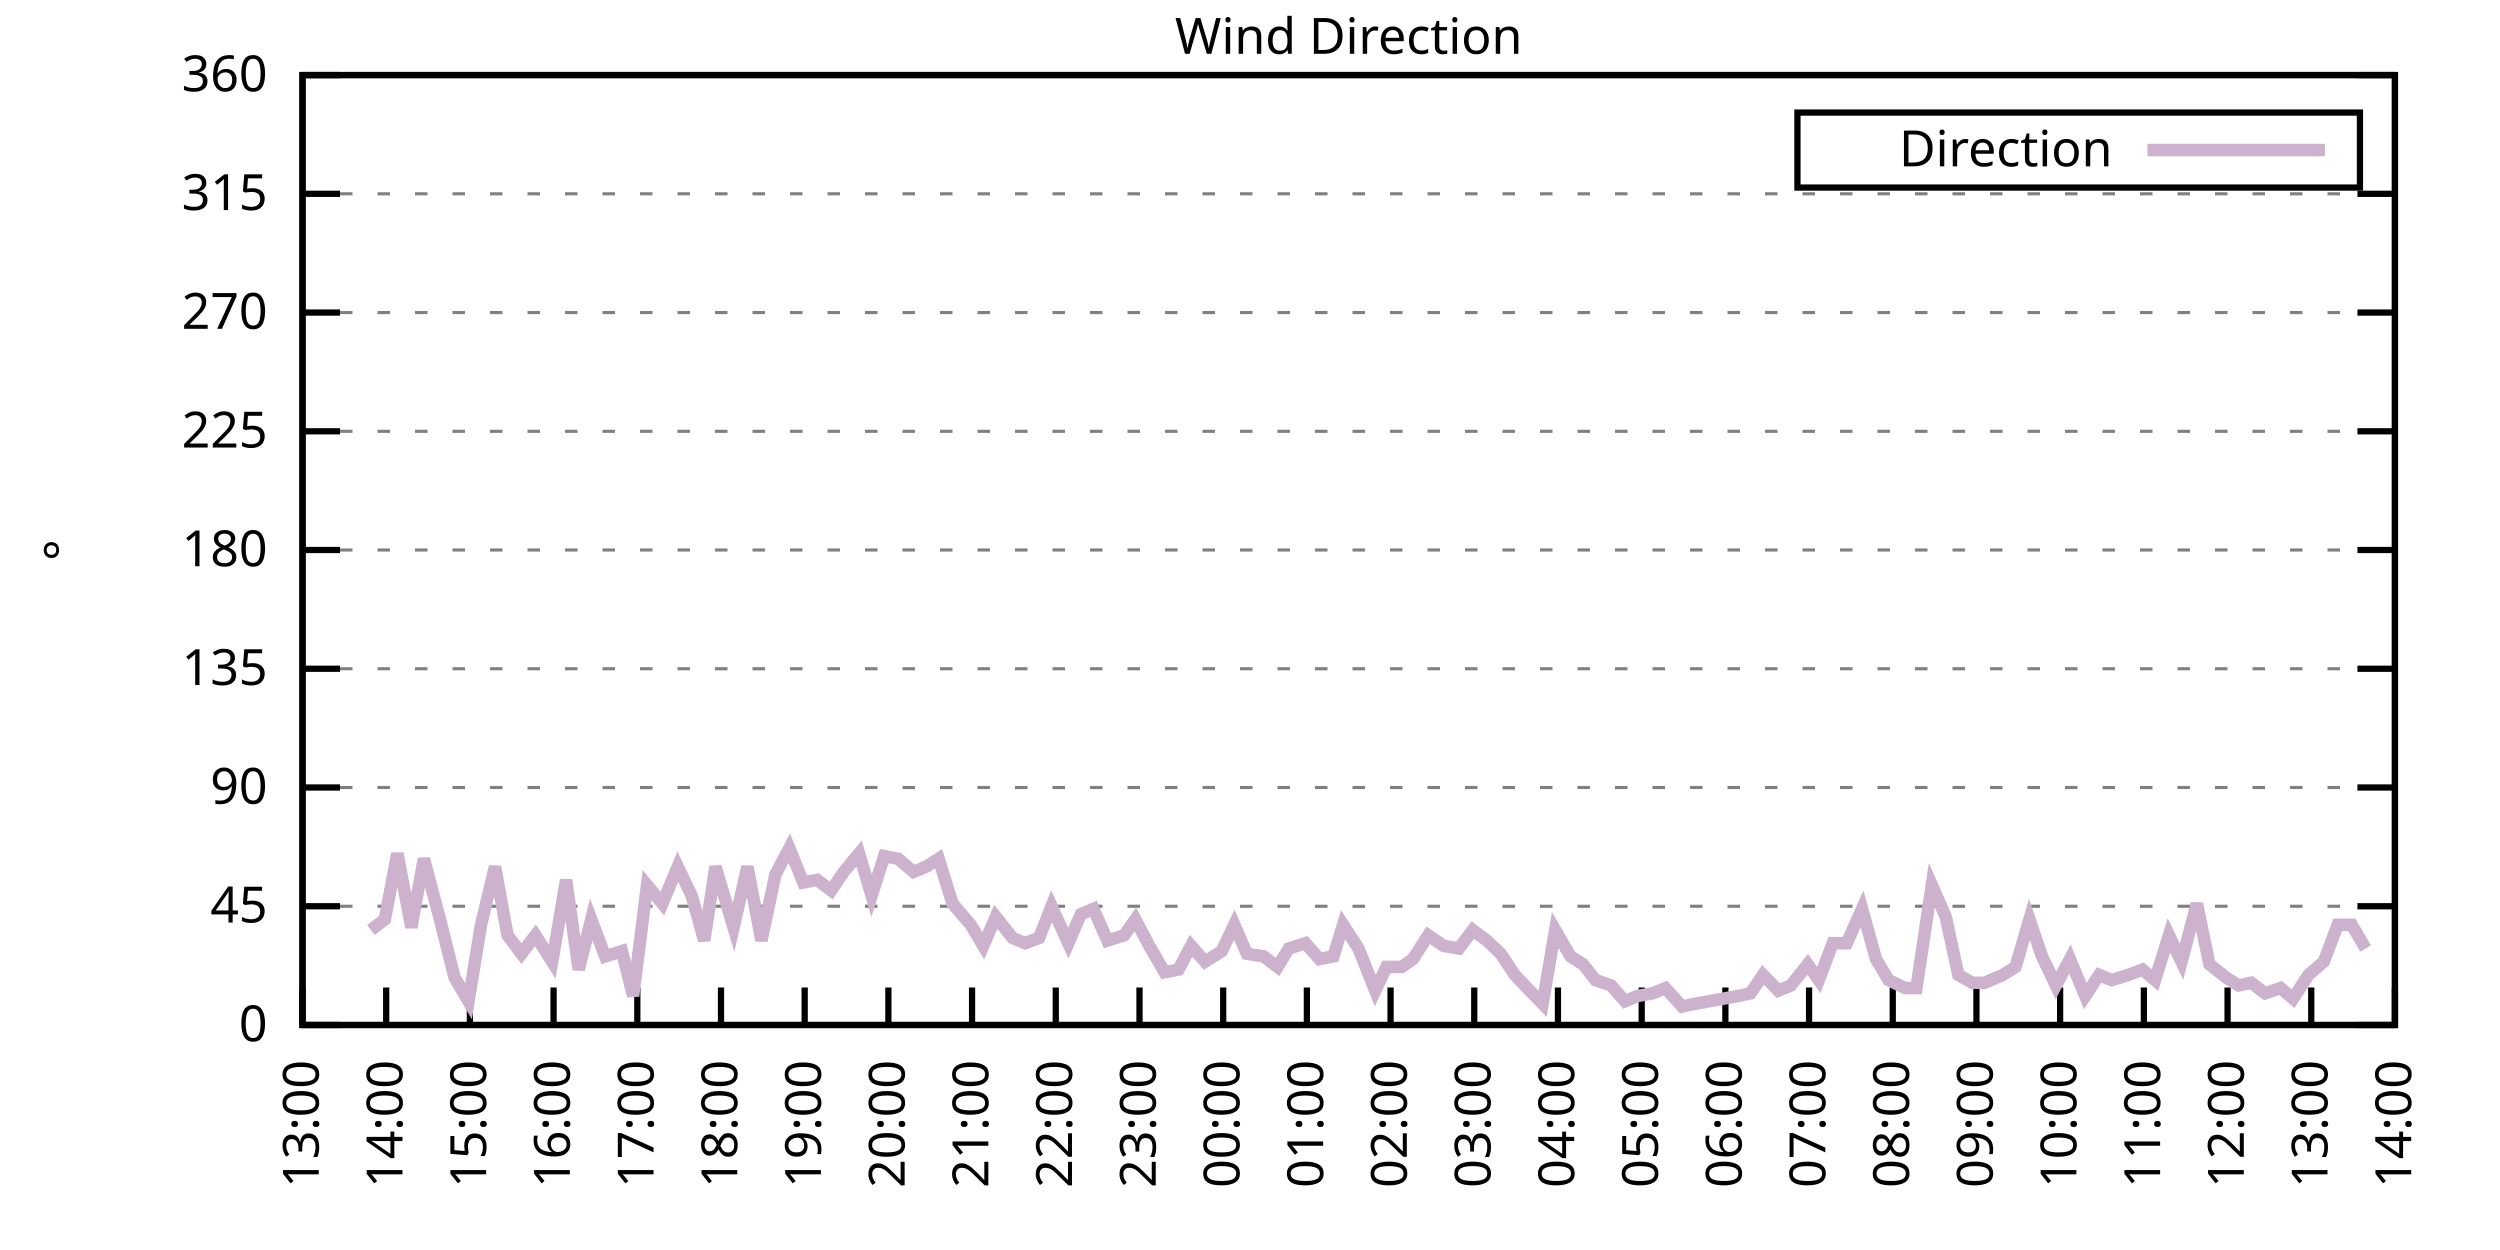
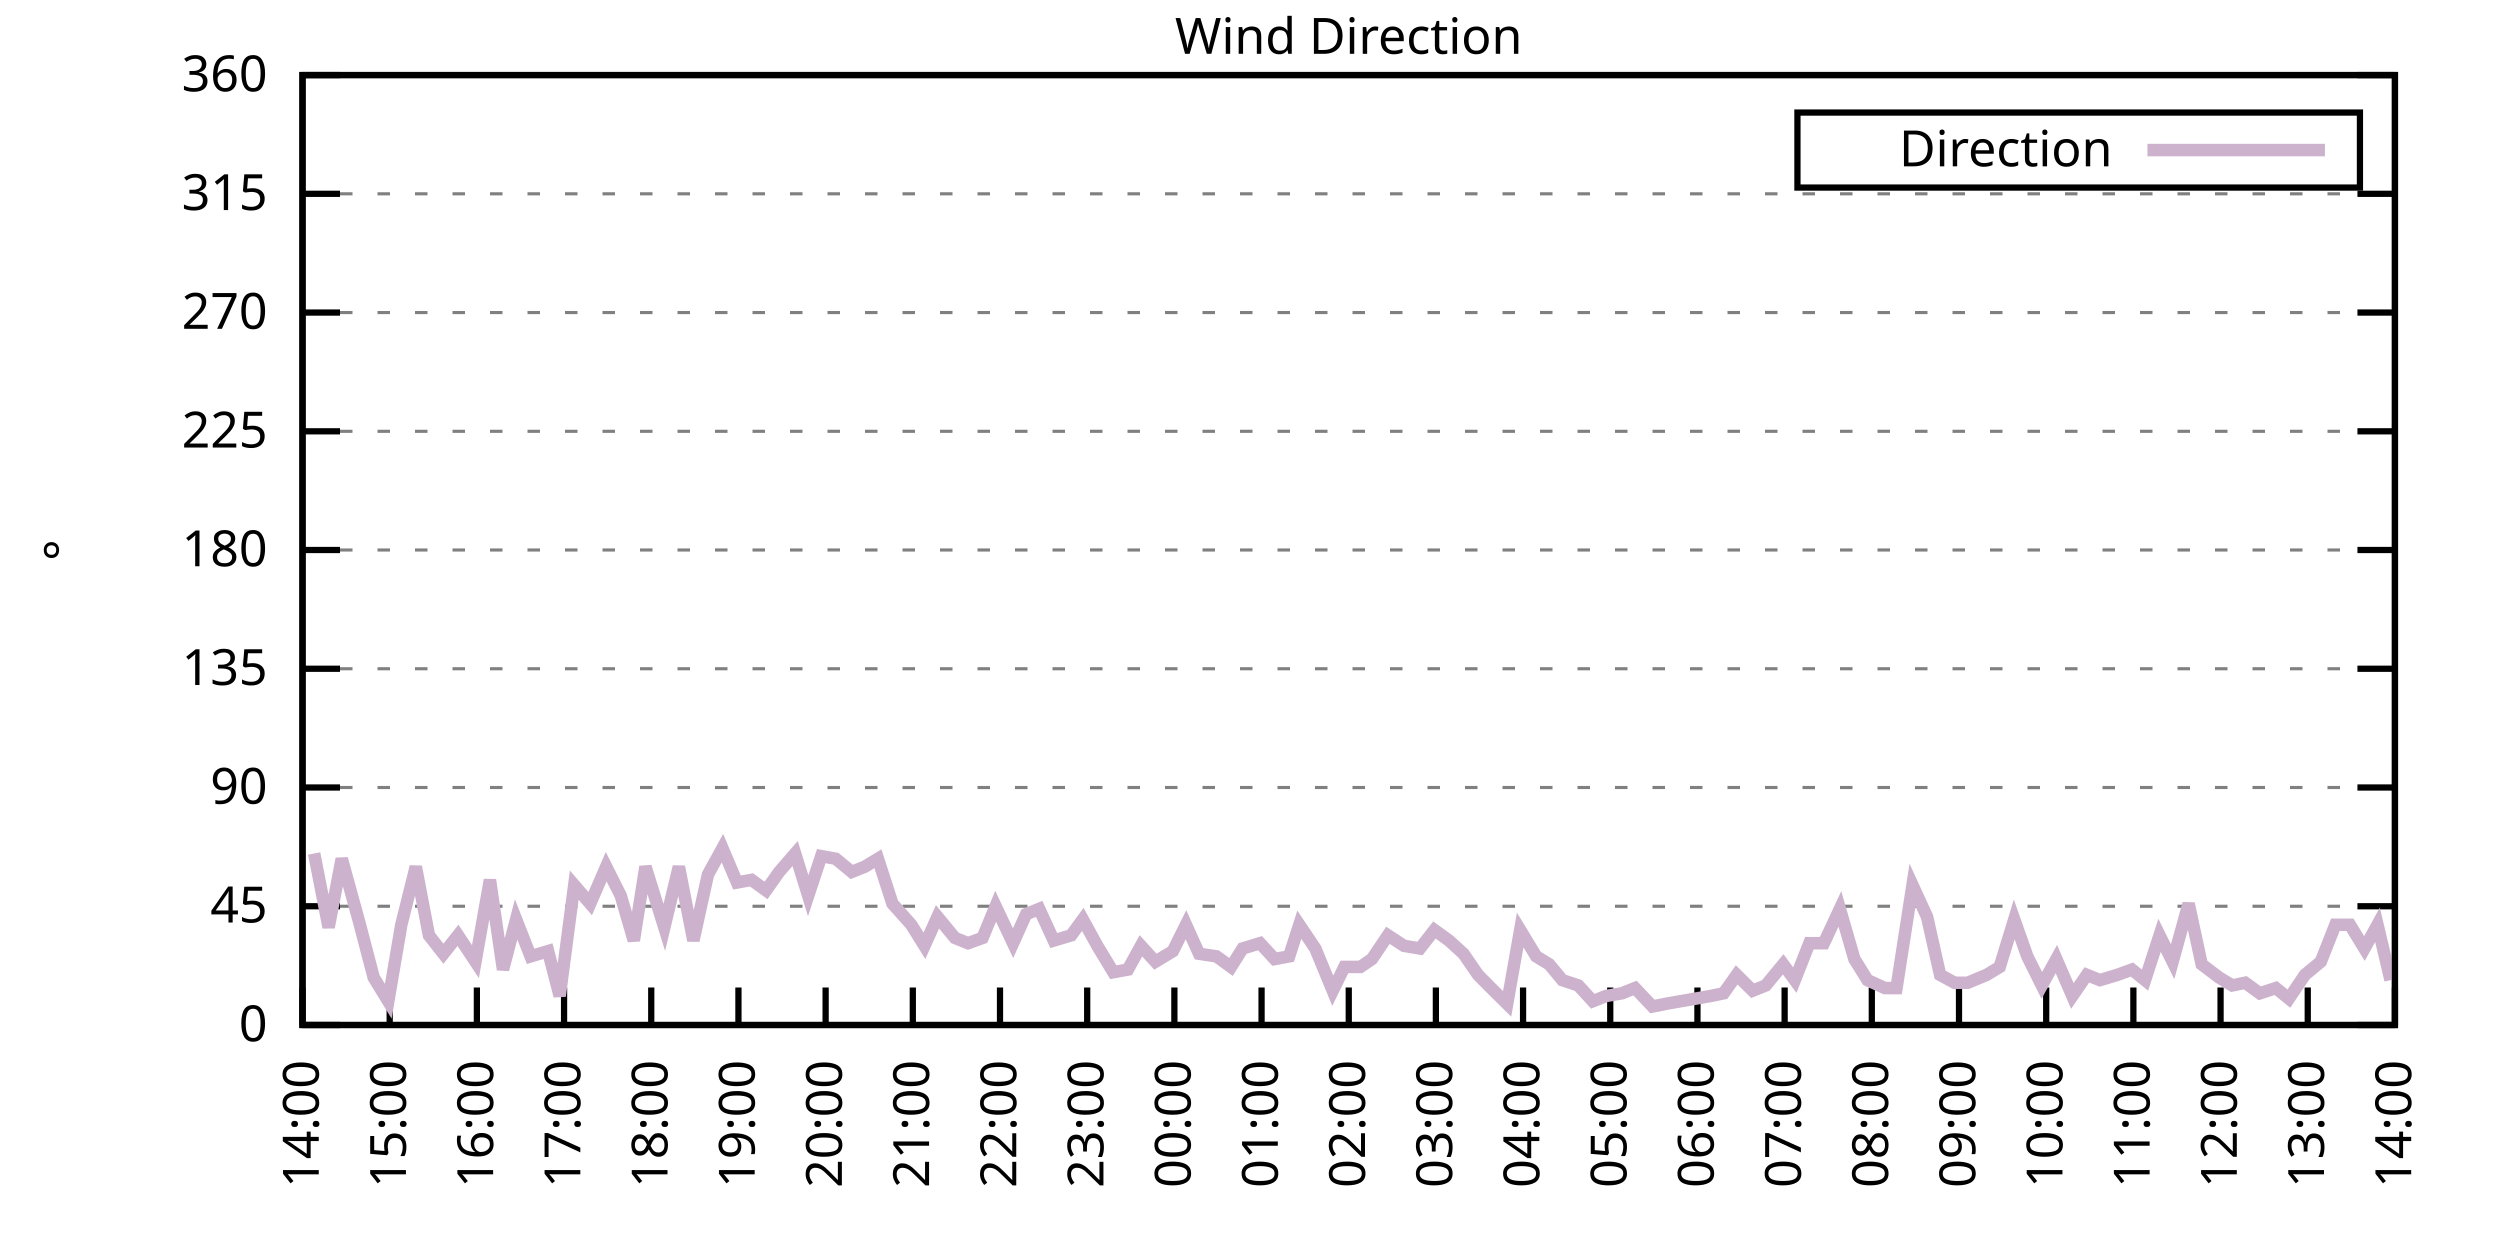
<svg xmlns="http://www.w3.org/2000/svg" xmlns:xlink="http://www.w3.org/1999/xlink" width="400" height="200" viewBox="0 0 400 200">
  <g id="gnuplot_canvas">
    <rect x="0" y="0" width="400" height="200" fill="none" />
    <defs>
      <circle id="gpDot" r="0.5" stroke-width="0.5" stroke="currentColor" />
      <path id="gpPt0" stroke-width="0.333" stroke="currentColor" d="M-1,0 h2 M0,-1 v2" />
      <path id="gpPt1" stroke-width="0.333" stroke="currentColor" d="M-1,-1 L1,1 M1,-1 L-1,1" />
      <path id="gpPt2" stroke-width="0.333" stroke="currentColor" d="M-1,0 L1,0 M0,-1 L0,1 M-1,-1 L1,1 M-1,1 L1,-1" />
      <rect id="gpPt3" stroke-width="0.333" stroke="currentColor" x="-1" y="-1" width="2" height="2" />
      <rect id="gpPt4" stroke-width="0.333" stroke="currentColor" fill="currentColor" x="-1" y="-1" width="2" height="2" />
      <circle id="gpPt5" stroke-width="0.333" stroke="currentColor" cx="0" cy="0" r="1" />
      <use xlink:href="#gpPt5" id="gpPt6" fill="currentColor" stroke="none" />
      <path id="gpPt7" stroke-width="0.333" stroke="currentColor" d="M0,-1.33 L-1.33,0.67 L1.33,0.67 z" />
      <use xlink:href="#gpPt7" id="gpPt8" fill="currentColor" stroke="none" />
      <use xlink:href="#gpPt7" id="gpPt9" stroke="currentColor" transform="rotate(180)" />
      <use xlink:href="#gpPt9" id="gpPt10" fill="currentColor" stroke="none" />
      <use xlink:href="#gpPt3" id="gpPt11" stroke="currentColor" transform="rotate(45)" />
      <use xlink:href="#gpPt11" id="gpPt12" fill="currentColor" stroke="none" />
      <path id="gpPt13" stroke-width="0.333" stroke="currentColor" d="M0,1.330 L1.265,0.411 L0.782,-1.067 L-0.782,-1.076 L-1.265,0.411 z" />
      <use xlink:href="#gpPt13" id="gpPt14" fill="currentColor" stroke="none" />
      <filter id="textbox" filterUnits="objectBoundingBox" x="0" y="0" height="1" width="1">
        <feFlood flood-color="white" flood-opacity="1" result="bgnd" />
        <feComposite in="SourceGraphic" in2="bgnd" operator="atop" />
      </filter>
      <filter id="greybox" filterUnits="objectBoundingBox" x="0" y="0" height="1" width="1">
        <feFlood flood-color="lightgrey" flood-opacity="1" result="grey" />
        <feComposite in="SourceGraphic" in2="grey" operator="atop" />
      </filter>
    </defs>
    <g fill="none" color="white" stroke="currentColor" stroke-width="1.00" stroke-linecap="butt" stroke-linejoin="miter">
</g>
    <g fill="none" color="black" stroke="currentColor" stroke-width="1.00" stroke-linecap="butt" stroke-linejoin="miter">
      <g stroke="none" shape-rendering="crispEdges">
        <polygon fill="rgb(255, 255, 255)" points="48.40,164.00 383.18,164.00 383.18,12.02 48.40,12.02 " />
      </g>
    </g>
    <g fill="none" color="black" stroke="currentColor" stroke-width="1.00" stroke-linecap="butt" stroke-linejoin="miter">
</g>
    <g fill="none" color="black" stroke="black" stroke-width="0.50" stroke-linecap="butt" stroke-linejoin="miter">
</g>
    <g fill="none" color="gray" stroke="currentColor" stroke-width="0.50" stroke-linecap="butt" stroke-linejoin="miter">
      <path stroke="gray" stroke-dasharray="2,4" class="gridline" d="M48.40,164.00 L383.19,164.00  " />
    </g>
    <g fill="none" color="gray" stroke="gray" stroke-width="1.00" stroke-linecap="butt" stroke-linejoin="miter">
</g>
    <g fill="none" color="black" stroke="currentColor" stroke-width="1.00" stroke-linecap="butt" stroke-linejoin="miter">
      <path stroke="black" d="M48.40,164.00 L54.40,164.00 M383.19,164.00 L377.19,164.00  " />
      <g transform="translate(42.80,166.60)" stroke="none" fill="black" font-family="Sans" font-size="8.00" text-anchor="end">
        <text>
          <tspan font-family="Sans"> 0</tspan>
        </text>
      </g>
    </g>
    <g fill="none" color="black" stroke="currentColor" stroke-width="1.00" stroke-linecap="butt" stroke-linejoin="miter">
</g>
    <g fill="none" color="black" stroke="black" stroke-width="0.50" stroke-linecap="butt" stroke-linejoin="miter">
</g>
    <g fill="none" color="gray" stroke="currentColor" stroke-width="0.50" stroke-linecap="butt" stroke-linejoin="miter">
      <path stroke="gray" stroke-dasharray="2,4" class="gridline" d="M48.40,145.00 L383.19,145.00  " />
    </g>
    <g fill="none" color="gray" stroke="gray" stroke-width="1.00" stroke-linecap="butt" stroke-linejoin="miter">
</g>
    <g fill="none" color="black" stroke="currentColor" stroke-width="1.00" stroke-linecap="butt" stroke-linejoin="miter">
      <path stroke="black" d="M48.40,145.00 L54.40,145.00 M383.19,145.00 L377.19,145.00  " />
      <g transform="translate(42.80,147.60)" stroke="none" fill="black" font-family="Sans" font-size="8.00" text-anchor="end">
        <text>
          <tspan font-family="Sans"> 45</tspan>
        </text>
      </g>
    </g>
    <g fill="none" color="black" stroke="currentColor" stroke-width="1.00" stroke-linecap="butt" stroke-linejoin="miter">
</g>
    <g fill="none" color="black" stroke="black" stroke-width="0.50" stroke-linecap="butt" stroke-linejoin="miter">
</g>
    <g fill="none" color="gray" stroke="currentColor" stroke-width="0.50" stroke-linecap="butt" stroke-linejoin="miter">
      <path stroke="gray" stroke-dasharray="2,4" class="gridline" d="M48.40,126.00 L383.19,126.00  " />
    </g>
    <g fill="none" color="gray" stroke="gray" stroke-width="1.00" stroke-linecap="butt" stroke-linejoin="miter">
</g>
    <g fill="none" color="black" stroke="currentColor" stroke-width="1.00" stroke-linecap="butt" stroke-linejoin="miter">
      <path stroke="black" d="M48.40,126.00 L54.40,126.00 M383.19,126.00 L377.19,126.00  " />
      <g transform="translate(42.80,128.60)" stroke="none" fill="black" font-family="Sans" font-size="8.00" text-anchor="end">
        <text>
          <tspan font-family="Sans"> 90</tspan>
        </text>
      </g>
    </g>
    <g fill="none" color="black" stroke="currentColor" stroke-width="1.00" stroke-linecap="butt" stroke-linejoin="miter">
</g>
    <g fill="none" color="black" stroke="black" stroke-width="0.50" stroke-linecap="butt" stroke-linejoin="miter">
</g>
    <g fill="none" color="gray" stroke="currentColor" stroke-width="0.50" stroke-linecap="butt" stroke-linejoin="miter">
      <path stroke="gray" stroke-dasharray="2,4" class="gridline" d="M48.40,107.00 L383.19,107.00  " />
    </g>
    <g fill="none" color="gray" stroke="gray" stroke-width="1.00" stroke-linecap="butt" stroke-linejoin="miter">
</g>
    <g fill="none" color="black" stroke="currentColor" stroke-width="1.00" stroke-linecap="butt" stroke-linejoin="miter">
      <path stroke="black" d="M48.40,107.00 L54.40,107.00 M383.19,107.00 L377.19,107.00  " />
      <g transform="translate(42.80,109.60)" stroke="none" fill="black" font-family="Sans" font-size="8.00" text-anchor="end">
        <text>
          <tspan font-family="Sans"> 135</tspan>
        </text>
      </g>
    </g>
    <g fill="none" color="black" stroke="currentColor" stroke-width="1.00" stroke-linecap="butt" stroke-linejoin="miter">
</g>
    <g fill="none" color="black" stroke="black" stroke-width="0.50" stroke-linecap="butt" stroke-linejoin="miter">
</g>
    <g fill="none" color="gray" stroke="currentColor" stroke-width="0.50" stroke-linecap="butt" stroke-linejoin="miter">
      <path stroke="gray" stroke-dasharray="2,4" class="gridline" d="M48.40,88.00 L383.19,88.00  " />
    </g>
    <g fill="none" color="gray" stroke="gray" stroke-width="1.00" stroke-linecap="butt" stroke-linejoin="miter">
</g>
    <g fill="none" color="black" stroke="currentColor" stroke-width="1.00" stroke-linecap="butt" stroke-linejoin="miter">
      <path stroke="black" d="M48.40,88.00 L54.40,88.00 M383.19,88.00 L377.19,88.00  " />
      <g transform="translate(42.80,90.60)" stroke="none" fill="black" font-family="Sans" font-size="8.00" text-anchor="end">
        <text>
          <tspan font-family="Sans"> 180</tspan>
        </text>
      </g>
    </g>
    <g fill="none" color="black" stroke="currentColor" stroke-width="1.00" stroke-linecap="butt" stroke-linejoin="miter">
</g>
    <g fill="none" color="black" stroke="black" stroke-width="0.50" stroke-linecap="butt" stroke-linejoin="miter">
</g>
    <g fill="none" color="gray" stroke="currentColor" stroke-width="0.50" stroke-linecap="butt" stroke-linejoin="miter">
      <path stroke="gray" stroke-dasharray="2,4" class="gridline" d="M48.40,69.01 L383.19,69.01  " />
    </g>
    <g fill="none" color="gray" stroke="gray" stroke-width="1.00" stroke-linecap="butt" stroke-linejoin="miter">
</g>
    <g fill="none" color="black" stroke="currentColor" stroke-width="1.00" stroke-linecap="butt" stroke-linejoin="miter">
      <path stroke="black" d="M48.40,69.01 L54.40,69.01 M383.19,69.01 L377.19,69.01  " />
      <g transform="translate(42.80,71.61)" stroke="none" fill="black" font-family="Sans" font-size="8.00" text-anchor="end">
        <text>
          <tspan font-family="Sans"> 225</tspan>
        </text>
      </g>
    </g>
    <g fill="none" color="black" stroke="currentColor" stroke-width="1.00" stroke-linecap="butt" stroke-linejoin="miter">
</g>
    <g fill="none" color="black" stroke="black" stroke-width="0.50" stroke-linecap="butt" stroke-linejoin="miter">
</g>
    <g fill="none" color="gray" stroke="currentColor" stroke-width="0.50" stroke-linecap="butt" stroke-linejoin="miter">
      <path stroke="gray" stroke-dasharray="2,4" class="gridline" d="M48.40,50.01 L383.19,50.01  " />
    </g>
    <g fill="none" color="gray" stroke="gray" stroke-width="1.00" stroke-linecap="butt" stroke-linejoin="miter">
</g>
    <g fill="none" color="black" stroke="currentColor" stroke-width="1.00" stroke-linecap="butt" stroke-linejoin="miter">
      <path stroke="black" d="M48.40,50.01 L54.40,50.01 M383.19,50.01 L377.19,50.01  " />
      <g transform="translate(42.80,52.61)" stroke="none" fill="black" font-family="Sans" font-size="8.00" text-anchor="end">
        <text>
          <tspan font-family="Sans"> 270</tspan>
        </text>
      </g>
    </g>
    <g fill="none" color="black" stroke="currentColor" stroke-width="1.00" stroke-linecap="butt" stroke-linejoin="miter">
</g>
    <g fill="none" color="black" stroke="black" stroke-width="0.50" stroke-linecap="butt" stroke-linejoin="miter">
</g>
    <g fill="none" color="gray" stroke="currentColor" stroke-width="0.50" stroke-linecap="butt" stroke-linejoin="miter">
      <path stroke="gray" stroke-dasharray="2,4" class="gridline" d="M48.40,31.01 L383.19,31.01  " />
    </g>
    <g fill="none" color="gray" stroke="gray" stroke-width="1.00" stroke-linecap="butt" stroke-linejoin="miter">
</g>
    <g fill="none" color="black" stroke="currentColor" stroke-width="1.00" stroke-linecap="butt" stroke-linejoin="miter">
      <path stroke="black" d="M48.40,31.01 L54.40,31.01 M383.19,31.01 L377.19,31.01  " />
      <g transform="translate(42.80,33.61)" stroke="none" fill="black" font-family="Sans" font-size="8.00" text-anchor="end">
        <text>
          <tspan font-family="Sans"> 315</tspan>
        </text>
      </g>
    </g>
    <g fill="none" color="black" stroke="currentColor" stroke-width="1.00" stroke-linecap="butt" stroke-linejoin="miter">
</g>
    <g fill="none" color="black" stroke="black" stroke-width="0.50" stroke-linecap="butt" stroke-linejoin="miter">
</g>
    <g fill="none" color="gray" stroke="currentColor" stroke-width="0.50" stroke-linecap="butt" stroke-linejoin="miter">
      <path stroke="gray" stroke-dasharray="2,4" class="gridline" d="M48.40,12.01 L383.19,12.01  " />
    </g>
    <g fill="none" color="gray" stroke="gray" stroke-width="1.00" stroke-linecap="butt" stroke-linejoin="miter">
</g>
    <g fill="none" color="black" stroke="currentColor" stroke-width="1.00" stroke-linecap="butt" stroke-linejoin="miter">
      <path stroke="black" d="M48.40,12.01 L54.40,12.01 M383.19,12.01 L377.19,12.01  " />
      <g transform="translate(42.80,14.61)" stroke="none" fill="black" font-family="Sans" font-size="8.00" text-anchor="end">
        <text>
          <tspan font-family="Sans"> 360</tspan>
        </text>
      </g>
    </g>
    <g fill="none" color="black" stroke="currentColor" stroke-width="1.00" stroke-linecap="butt" stroke-linejoin="miter">
      <path stroke="black" d="M48.40,164.00 L48.40,158.00  " />
      <g transform="translate(51.00,169.60) rotate(270.00)" stroke="none" fill="black" font-family="Sans" font-size="8.00" text-anchor="end">
        <text>
-           <tspan font-family="Sans">13:00</tspan>
-         </text>
-       </g>
-     </g>
-     <g fill="none" color="black" stroke="currentColor" stroke-width="1.00" stroke-linecap="butt" stroke-linejoin="miter">
-       <path stroke="black" d="M61.79,164.00 L61.79,158.00  " />
-       <g transform="translate(64.39,169.60) rotate(270.00)" stroke="none" fill="black" font-family="Sans" font-size="8.00" text-anchor="end">
-         <text>
          <tspan font-family="Sans">14:00</tspan>
        </text>
      </g>
    </g>
    <g fill="none" color="black" stroke="currentColor" stroke-width="1.00" stroke-linecap="butt" stroke-linejoin="miter">
-       <path stroke="black" d="M75.18,164.00 L75.18,158.00  " />
-       <g transform="translate(77.78,169.60) rotate(270.00)" stroke="none" fill="black" font-family="Sans" font-size="8.00" text-anchor="end">
+       <path stroke="black" d="M62.35,164.00 L62.35,158.00  " />
+       <g transform="translate(64.95,169.60) rotate(270.00)" stroke="none" fill="black" font-family="Sans" font-size="8.00" text-anchor="end">
        <text>
          <tspan font-family="Sans">15:00</tspan>
        </text>
      </g>
    </g>
    <g fill="none" color="black" stroke="currentColor" stroke-width="1.00" stroke-linecap="butt" stroke-linejoin="miter">
-       <path stroke="black" d="M88.57,164.00 L88.57,158.00  " />
-       <g transform="translate(91.17,169.60) rotate(270.00)" stroke="none" fill="black" font-family="Sans" font-size="8.00" text-anchor="end">
+       <path stroke="black" d="M76.30,164.00 L76.30,158.00  " />
+       <g transform="translate(78.90,169.60) rotate(270.00)" stroke="none" fill="black" font-family="Sans" font-size="8.00" text-anchor="end">
        <text>
          <tspan font-family="Sans">16:00</tspan>
        </text>
      </g>
    </g>
    <g fill="none" color="black" stroke="currentColor" stroke-width="1.00" stroke-linecap="butt" stroke-linejoin="miter">
-       <path stroke="black" d="M101.97,164.00 L101.97,158.00  " />
-       <g transform="translate(104.57,169.60) rotate(270.00)" stroke="none" fill="black" font-family="Sans" font-size="8.00" text-anchor="end">
+       <path stroke="black" d="M90.25,164.00 L90.25,158.00  " />
+       <g transform="translate(92.85,169.60) rotate(270.00)" stroke="none" fill="black" font-family="Sans" font-size="8.00" text-anchor="end">
        <text>
          <tspan font-family="Sans">17:00</tspan>
        </text>
      </g>
    </g>
    <g fill="none" color="black" stroke="currentColor" stroke-width="1.00" stroke-linecap="butt" stroke-linejoin="miter">
-       <path stroke="black" d="M115.36,164.00 L115.36,158.00  " />
-       <g transform="translate(117.96,169.60) rotate(270.00)" stroke="none" fill="black" font-family="Sans" font-size="8.00" text-anchor="end">
+       <path stroke="black" d="M104.20,164.00 L104.20,158.00  " />
+       <g transform="translate(106.80,169.60) rotate(270.00)" stroke="none" fill="black" font-family="Sans" font-size="8.00" text-anchor="end">
        <text>
          <tspan font-family="Sans">18:00</tspan>
        </text>
      </g>
    </g>
    <g fill="none" color="black" stroke="currentColor" stroke-width="1.00" stroke-linecap="butt" stroke-linejoin="miter">
-       <path stroke="black" d="M128.75,164.00 L128.75,158.00  " />
-       <g transform="translate(131.35,169.60) rotate(270.00)" stroke="none" fill="black" font-family="Sans" font-size="8.00" text-anchor="end">
+       <path stroke="black" d="M118.15,164.00 L118.15,158.00  " />
+       <g transform="translate(120.75,169.60) rotate(270.00)" stroke="none" fill="black" font-family="Sans" font-size="8.00" text-anchor="end">
        <text>
          <tspan font-family="Sans">19:00</tspan>
        </text>
      </g>
    </g>
    <g fill="none" color="black" stroke="currentColor" stroke-width="1.00" stroke-linecap="butt" stroke-linejoin="miter">
-       <path stroke="black" d="M142.14,164.00 L142.14,158.00  " />
-       <g transform="translate(144.74,169.60) rotate(270.00)" stroke="none" fill="black" font-family="Sans" font-size="8.00" text-anchor="end">
+       <path stroke="black" d="M132.10,164.00 L132.10,158.00  " />
+       <g transform="translate(134.70,169.60) rotate(270.00)" stroke="none" fill="black" font-family="Sans" font-size="8.00" text-anchor="end">
        <text>
          <tspan font-family="Sans">20:00</tspan>
        </text>
      </g>
    </g>
    <g fill="none" color="black" stroke="currentColor" stroke-width="1.00" stroke-linecap="butt" stroke-linejoin="miter">
-       <path stroke="black" d="M155.53,164.00 L155.53,158.00  " />
-       <g transform="translate(158.13,169.60) rotate(270.00)" stroke="none" fill="black" font-family="Sans" font-size="8.00" text-anchor="end">
+       <path stroke="black" d="M146.05,164.00 L146.05,158.00  " />
+       <g transform="translate(148.65,169.60) rotate(270.00)" stroke="none" fill="black" font-family="Sans" font-size="8.00" text-anchor="end">
        <text>
          <tspan font-family="Sans">21:00</tspan>
        </text>
      </g>
    </g>
    <g fill="none" color="black" stroke="currentColor" stroke-width="1.00" stroke-linecap="butt" stroke-linejoin="miter">
-       <path stroke="black" d="M168.92,164.00 L168.92,158.00  " />
-       <g transform="translate(171.52,169.60) rotate(270.00)" stroke="none" fill="black" font-family="Sans" font-size="8.00" text-anchor="end">
+       <path stroke="black" d="M160.00,164.00 L160.00,158.00  " />
+       <g transform="translate(162.60,169.60) rotate(270.00)" stroke="none" fill="black" font-family="Sans" font-size="8.00" text-anchor="end">
        <text>
          <tspan font-family="Sans">22:00</tspan>
        </text>
      </g>
    </g>
    <g fill="none" color="black" stroke="currentColor" stroke-width="1.00" stroke-linecap="butt" stroke-linejoin="miter">
-       <path stroke="black" d="M182.32,164.00 L182.32,158.00  " />
-       <g transform="translate(184.92,169.60) rotate(270.00)" stroke="none" fill="black" font-family="Sans" font-size="8.00" text-anchor="end">
+       <path stroke="black" d="M173.95,164.00 L173.95,158.00  " />
+       <g transform="translate(176.55,169.60) rotate(270.00)" stroke="none" fill="black" font-family="Sans" font-size="8.00" text-anchor="end">
        <text>
          <tspan font-family="Sans">23:00</tspan>
        </text>
      </g>
    </g>
    <g fill="none" color="black" stroke="currentColor" stroke-width="1.00" stroke-linecap="butt" stroke-linejoin="miter">
-       <path stroke="black" d="M195.71,164.00 L195.71,158.00  " />
-       <g transform="translate(198.31,169.60) rotate(270.00)" stroke="none" fill="black" font-family="Sans" font-size="8.00" text-anchor="end">
+       <path stroke="black" d="M187.90,164.00 L187.90,158.00  " />
+       <g transform="translate(190.50,169.60) rotate(270.00)" stroke="none" fill="black" font-family="Sans" font-size="8.00" text-anchor="end">
        <text>
          <tspan font-family="Sans">00:00</tspan>
        </text>
      </g>
    </g>
    <g fill="none" color="black" stroke="currentColor" stroke-width="1.00" stroke-linecap="butt" stroke-linejoin="miter">
-       <path stroke="black" d="M209.10,164.00 L209.10,158.00  " />
-       <g transform="translate(211.70,169.60) rotate(270.00)" stroke="none" fill="black" font-family="Sans" font-size="8.00" text-anchor="end">
+       <path stroke="black" d="M201.85,164.00 L201.85,158.00  " />
+       <g transform="translate(204.45,169.60) rotate(270.00)" stroke="none" fill="black" font-family="Sans" font-size="8.00" text-anchor="end">
        <text>
          <tspan font-family="Sans">01:00</tspan>
        </text>
      </g>
    </g>
    <g fill="none" color="black" stroke="currentColor" stroke-width="1.00" stroke-linecap="butt" stroke-linejoin="miter">
-       <path stroke="black" d="M222.49,164.00 L222.49,158.00  " />
-       <g transform="translate(225.09,169.60) rotate(270.00)" stroke="none" fill="black" font-family="Sans" font-size="8.00" text-anchor="end">
+       <path stroke="black" d="M215.80,164.00 L215.80,158.00  " />
+       <g transform="translate(218.40,169.60) rotate(270.00)" stroke="none" fill="black" font-family="Sans" font-size="8.00" text-anchor="end">
        <text>
          <tspan font-family="Sans">02:00</tspan>
        </text>
      </g>
    </g>
    <g fill="none" color="black" stroke="currentColor" stroke-width="1.00" stroke-linecap="butt" stroke-linejoin="miter">
-       <path stroke="black" d="M235.88,164.00 L235.88,158.00  " />
-       <g transform="translate(238.48,169.60) rotate(270.00)" stroke="none" fill="black" font-family="Sans" font-size="8.00" text-anchor="end">
+       <path stroke="black" d="M229.74,164.00 L229.74,158.00  " />
+       <g transform="translate(232.34,169.60) rotate(270.00)" stroke="none" fill="black" font-family="Sans" font-size="8.00" text-anchor="end">
        <text>
          <tspan font-family="Sans">03:00</tspan>
        </text>
      </g>
    </g>
    <g fill="none" color="black" stroke="currentColor" stroke-width="1.00" stroke-linecap="butt" stroke-linejoin="miter">
-       <path stroke="black" d="M249.27,164.00 L249.27,158.00  " />
-       <g transform="translate(251.87,169.60) rotate(270.00)" stroke="none" fill="black" font-family="Sans" font-size="8.00" text-anchor="end">
+       <path stroke="black" d="M243.69,164.00 L243.69,158.00  " />
+       <g transform="translate(246.29,169.60) rotate(270.00)" stroke="none" fill="black" font-family="Sans" font-size="8.00" text-anchor="end">
        <text>
          <tspan font-family="Sans">04:00</tspan>
        </text>
      </g>
    </g>
    <g fill="none" color="black" stroke="currentColor" stroke-width="1.00" stroke-linecap="butt" stroke-linejoin="miter">
-       <path stroke="black" d="M262.67,164.00 L262.67,158.00  " />
-       <g transform="translate(265.27,169.60) rotate(270.00)" stroke="none" fill="black" font-family="Sans" font-size="8.00" text-anchor="end">
+       <path stroke="black" d="M257.64,164.00 L257.64,158.00  " />
+       <g transform="translate(260.24,169.60) rotate(270.00)" stroke="none" fill="black" font-family="Sans" font-size="8.00" text-anchor="end">
        <text>
          <tspan font-family="Sans">05:00</tspan>
        </text>
      </g>
    </g>
    <g fill="none" color="black" stroke="currentColor" stroke-width="1.00" stroke-linecap="butt" stroke-linejoin="miter">
-       <path stroke="black" d="M276.06,164.00 L276.06,158.00  " />
-       <g transform="translate(278.66,169.60) rotate(270.00)" stroke="none" fill="black" font-family="Sans" font-size="8.00" text-anchor="end">
+       <path stroke="black" d="M271.59,164.00 L271.59,158.00  " />
+       <g transform="translate(274.19,169.60) rotate(270.00)" stroke="none" fill="black" font-family="Sans" font-size="8.00" text-anchor="end">
        <text>
          <tspan font-family="Sans">06:00</tspan>
        </text>
      </g>
    </g>
    <g fill="none" color="black" stroke="currentColor" stroke-width="1.00" stroke-linecap="butt" stroke-linejoin="miter">
-       <path stroke="black" d="M289.45,164.00 L289.45,158.00  " />
-       <g transform="translate(292.05,169.60) rotate(270.00)" stroke="none" fill="black" font-family="Sans" font-size="8.00" text-anchor="end">
+       <path stroke="black" d="M285.54,164.00 L285.54,158.00  " />
+       <g transform="translate(288.14,169.60) rotate(270.00)" stroke="none" fill="black" font-family="Sans" font-size="8.00" text-anchor="end">
        <text>
          <tspan font-family="Sans">07:00</tspan>
        </text>
      </g>
    </g>
    <g fill="none" color="black" stroke="currentColor" stroke-width="1.00" stroke-linecap="butt" stroke-linejoin="miter">
-       <path stroke="black" d="M302.84,164.00 L302.84,158.00  " />
-       <g transform="translate(305.44,169.60) rotate(270.00)" stroke="none" fill="black" font-family="Sans" font-size="8.00" text-anchor="end">
+       <path stroke="black" d="M299.49,164.00 L299.49,158.00  " />
+       <g transform="translate(302.09,169.60) rotate(270.00)" stroke="none" fill="black" font-family="Sans" font-size="8.00" text-anchor="end">
        <text>
          <tspan font-family="Sans">08:00</tspan>
        </text>
      </g>
    </g>
    <g fill="none" color="black" stroke="currentColor" stroke-width="1.00" stroke-linecap="butt" stroke-linejoin="miter">
-       <path stroke="black" d="M316.23,164.00 L316.23,158.00  " />
-       <g transform="translate(318.83,169.60) rotate(270.00)" stroke="none" fill="black" font-family="Sans" font-size="8.00" text-anchor="end">
+       <path stroke="black" d="M313.44,164.00 L313.44,158.00  " />
+       <g transform="translate(316.04,169.60) rotate(270.00)" stroke="none" fill="black" font-family="Sans" font-size="8.00" text-anchor="end">
        <text>
          <tspan font-family="Sans">09:00</tspan>
        </text>
      </g>
    </g>
    <g fill="none" color="black" stroke="currentColor" stroke-width="1.00" stroke-linecap="butt" stroke-linejoin="miter">
-       <path stroke="black" d="M329.62,164.00 L329.62,158.00  " />
-       <g transform="translate(332.22,169.60) rotate(270.00)" stroke="none" fill="black" font-family="Sans" font-size="8.00" text-anchor="end">
+       <path stroke="black" d="M327.39,164.00 L327.39,158.00  " />
+       <g transform="translate(329.99,169.60) rotate(270.00)" stroke="none" fill="black" font-family="Sans" font-size="8.00" text-anchor="end">
        <text>
          <tspan font-family="Sans">10:00</tspan>
        </text>
      </g>
    </g>
    <g fill="none" color="black" stroke="currentColor" stroke-width="1.00" stroke-linecap="butt" stroke-linejoin="miter">
-       <path stroke="black" d="M343.02,164.00 L343.02,158.00  " />
-       <g transform="translate(345.62,169.60) rotate(270.00)" stroke="none" fill="black" font-family="Sans" font-size="8.00" text-anchor="end">
+       <path stroke="black" d="M341.34,164.00 L341.34,158.00  " />
+       <g transform="translate(343.94,169.60) rotate(270.00)" stroke="none" fill="black" font-family="Sans" font-size="8.00" text-anchor="end">
        <text>
          <tspan font-family="Sans">11:00</tspan>
        </text>
      </g>
    </g>
    <g fill="none" color="black" stroke="currentColor" stroke-width="1.00" stroke-linecap="butt" stroke-linejoin="miter">
-       <path stroke="black" d="M356.41,164.00 L356.41,158.00  " />
-       <g transform="translate(359.01,169.60) rotate(270.00)" stroke="none" fill="black" font-family="Sans" font-size="8.00" text-anchor="end">
+       <path stroke="black" d="M355.29,164.00 L355.29,158.00  " />
+       <g transform="translate(357.89,169.60) rotate(270.00)" stroke="none" fill="black" font-family="Sans" font-size="8.00" text-anchor="end">
        <text>
          <tspan font-family="Sans">12:00</tspan>
        </text>
      </g>
    </g>
    <g fill="none" color="black" stroke="currentColor" stroke-width="1.00" stroke-linecap="butt" stroke-linejoin="miter">
-       <path stroke="black" d="M369.80,164.00 L369.80,158.00  " />
-       <g transform="translate(372.40,169.60) rotate(270.00)" stroke="none" fill="black" font-family="Sans" font-size="8.00" text-anchor="end">
+       <path stroke="black" d="M369.24,164.00 L369.24,158.00  " />
+       <g transform="translate(371.84,169.60) rotate(270.00)" stroke="none" fill="black" font-family="Sans" font-size="8.00" text-anchor="end">
        <text>
          <tspan font-family="Sans">13:00</tspan>
        </text>
      </g>
    </g>
    <g fill="none" color="black" stroke="currentColor" stroke-width="1.00" stroke-linecap="butt" stroke-linejoin="miter">
      <path stroke="black" d="M383.19,164.00 L383.19,158.00  " />
      <g transform="translate(385.79,169.60) rotate(270.00)" stroke="none" fill="black" font-family="Sans" font-size="8.00" text-anchor="end">
        <text>
          <tspan font-family="Sans">14:00</tspan>
        </text>
      </g>
    </g>
    <g fill="none" color="black" stroke="currentColor" stroke-width="1.00" stroke-linecap="butt" stroke-linejoin="miter">
</g>
    <g fill="none" color="black" stroke="currentColor" stroke-width="1.00" stroke-linecap="butt" stroke-linejoin="miter">
      <path stroke="black" d="M48.40,12.01 L48.40,164.00 L383.19,164.00 L383.19,12.01 L48.40,12.01 Z  " />
    </g>
    <g fill="none" color="black" stroke="currentColor" stroke-width="1.00" stroke-linecap="butt" stroke-linejoin="miter">
</g>
    <g fill="none" color="black" stroke="currentColor" stroke-width="1.00" stroke-linecap="butt" stroke-linejoin="miter">
      <path stroke="black" d="M287.59,30.01 L287.59,18.01 L377.59,18.01 L377.59,30.01 L287.59,30.01 Z  " />
    </g>
    <g id="Wind_direction_plot_1">
      <g fill="none" color="white" stroke="black" stroke-width="2.00" stroke-linecap="butt" stroke-linejoin="miter">
</g>
      <g fill="none" color="black" stroke="currentColor" stroke-width="2.00" stroke-linecap="butt" stroke-linejoin="miter">
        <g transform="translate(337.99,26.61)" stroke="none" fill="black" font-family="Sans" font-size="8.00" text-anchor="end">
          <text>
            <tspan font-family="Sans">Direction</tspan>
          </text>
        </g>
      </g>
      <g fill="none" color="black" stroke="currentColor" stroke-width="2.00" stroke-linecap="butt" stroke-linejoin="miter">
-         <path stroke="rgb(204, 178, 204)" d="M343.59,24.01 L371.99,24.01 M59.34,148.80 L61.57,147.11 L63.58,136.56 L65.81,148.38 L67.82,137.40 L70.50,147.53   L72.73,156.40 L74.96,160.20 L76.97,147.96 L79.20,138.67 L81.21,149.65 L83.44,152.60 L85.67,149.65 L88.35,153.87   L90.58,140.78 L92.59,155.13 L94.60,147.11 L96.83,153.02 L99.51,152.18 L101.30,159.36 L103.53,141.62 L105.98,144.58   L108.44,138.67 L110.67,143.31 L112.68,150.49 L114.47,138.67 L117.37,148.38 L119.60,138.67 L121.83,150.49 L124.06,139.93   L126.29,135.71 L128.53,141.20 L130.76,140.78 L132.99,142.47 L135.00,139.51 L137.45,136.56 L139.46,143.31 L141.47,136.98   L143.70,137.40 L146.16,139.51 L148.17,138.67 L150.18,137.40 L152.41,144.58 L155.31,147.96 L157.32,151.33 L159.33,146.69   L162.01,150.07 L164.01,150.91 L166.25,150.07 L168.25,145.00 L170.93,150.91 L172.94,146.27 L174.95,145.42 L177.18,150.49   L179.86,149.65 L181.65,147.11 L183.88,151.33 L186.33,155.56 L188.57,155.13 L190.57,151.33 L192.81,153.87 L195.48,152.18   L197.49,147.96 L199.50,152.60 L202.18,153.02 L204.41,154.71 L206.20,151.76 L208.88,150.91 L211.11,153.45 L213.34,153.02   L214.90,147.96 L217.36,151.76 L220.04,158.51 L221.82,154.71 L224.28,154.71 L226.06,153.45 L228.52,149.65 L230.97,151.33   L233.43,151.76 L235.66,148.80 L237.89,150.49 L240.12,152.60 L242.36,155.98 L244.36,158.09 L246.82,160.62 L248.83,148.80   L251.28,153.02 L253.29,154.29 L255.30,156.82 L257.76,157.67 L259.99,160.20 L262.00,159.36 L264.45,158.93 L266.46,158.09   L269.14,161.04 L271.15,160.62 L278.07,159.36 L280.07,158.93 L282.08,155.98 L284.54,158.51 L286.55,157.67 L289.23,154.29   L291.01,156.82 L293.24,150.91 L295.48,150.91 L297.93,145.42 L300.16,153.45 L302.17,156.82 L304.85,158.09 L306.63,158.09   L309.09,141.62 L311.32,146.69 L313.33,155.98 L315.56,157.24 L317.57,157.24 L320.47,155.98 L322.48,154.71 L324.71,147.11   L326.72,153.02 L328.95,157.67 L331.19,153.45 L333.64,159.36 L335.87,155.98 L337.88,156.82 L340.56,155.98 L342.79,155.13   L344.80,156.82 L347.03,149.65 L349.04,153.87 L351.50,144.58 L353.51,154.29 L356.18,156.40 L358.19,157.67 L360.20,157.24   L362.43,158.93 L364.89,158.09 L366.90,159.78 L369.35,155.98 L371.81,153.87 L374.04,147.96 L376.27,147.96 L378.50,151.76    " />
+         <path stroke="rgb(204, 178, 204)" d="M343.59,24.01 L371.99,24.01 M50.26,136.56 L52.58,148.38 L54.68,137.40 L57.47,147.53 L59.79,156.40 L62.12,160.20   L64.21,147.96 L66.53,138.67 L68.63,149.65 L70.95,152.60 L73.28,149.65 L76.07,153.87 L78.39,140.78 L80.48,155.13   L82.58,147.11 L84.90,153.02 L87.69,152.18 L89.55,159.36 L91.88,141.62 L94.43,144.58 L96.99,138.67 L99.32,143.31   L101.41,150.49 L103.27,138.67 L106.29,148.38 L108.62,138.67 L110.94,150.49 L113.27,139.93 L115.59,135.71 L117.92,141.20   L120.24,140.78 L122.57,142.47 L124.66,139.51 L127.22,136.56 L129.31,143.31 L131.40,136.98 L133.72,137.40 L136.28,139.51   L138.37,138.67 L140.47,137.40 L142.79,144.58 L145.81,147.96 L147.91,151.33 L150.00,146.69 L152.79,150.07 L154.88,150.91   L157.21,150.07 L159.30,145.00 L162.09,150.91 L164.18,146.27 L166.27,145.42 L168.60,150.49 L171.39,149.65 L173.25,147.11   L175.57,151.33 L178.13,155.56 L180.46,155.13 L182.55,151.33 L184.87,153.87 L187.66,152.18 L189.76,147.96 L191.85,152.60   L194.64,153.02 L196.96,154.71 L198.82,151.76 L201.61,150.91 L203.94,153.45 L206.26,153.02 L207.89,147.96 L210.45,151.76   L213.24,158.51 L215.10,154.71 L217.65,154.71 L219.51,153.45 L222.07,149.65 L224.63,151.33 L227.19,151.76 L229.51,148.80   L231.84,150.49 L234.16,152.60 L236.49,155.98 L238.58,158.09 L241.14,160.62 L243.23,148.80 L245.79,153.02 L247.88,154.29   L249.97,156.82 L252.53,157.67 L254.85,160.20 L256.95,159.36 L259.50,158.93 L261.60,158.09 L264.39,161.04 L266.48,160.62   L273.69,159.36 L275.78,158.93 L277.87,155.98 L280.43,158.51 L282.52,157.67 L285.31,154.29 L287.17,156.82 L289.50,150.91   L291.82,150.91 L294.38,145.42 L296.70,153.45 L298.80,156.82 L301.58,158.09 L303.44,158.09 L306.00,141.62 L308.33,146.69   L310.42,155.98 L312.74,157.24 L314.84,157.24 L317.86,155.98 L319.95,154.71 L322.28,147.11 L324.37,153.02 L326.69,157.67   L329.02,153.45 L331.58,159.36 L333.90,155.98 L335.99,156.82 L338.78,155.98 L341.11,155.13 L343.20,156.82 L345.53,149.65   L347.62,153.87 L350.18,144.58 L352.27,154.29 L355.06,156.40 L357.15,157.67 L359.24,157.24 L361.57,158.93 L364.13,158.09   L366.22,159.78 L368.78,155.98 L371.33,153.87 L373.66,147.96 L375.98,147.96 L378.31,151.76 L380.40,147.96 L382.49,156.82    " />
      </g>
    </g>
    <g fill="none" color="black" stroke="currentColor" stroke-width="2.00" stroke-linecap="butt" stroke-linejoin="miter">
</g>
    <g fill="none" color="black" stroke="black" stroke-width="1.00" stroke-linecap="butt" stroke-linejoin="miter">
</g>
    <g fill="none" color="black" stroke="currentColor" stroke-width="1.00" stroke-linecap="butt" stroke-linejoin="miter">
      <path stroke="black" d="M48.40,12.01 L48.40,164.00 L383.19,164.00 L383.19,12.01 L48.40,12.01 Z  " />
      <g transform="translate(12.80,88.01) rotate(270.00)" stroke="none" fill="black" font-family="Sans" font-size="8.00" text-anchor="middle">
        <text>
          <tspan font-family="Sans">°</tspan>
        </text>
      </g>
    </g>
    <g fill="none" color="black" stroke="currentColor" stroke-width="1.00" stroke-linecap="butt" stroke-linejoin="miter">
</g>
    <g fill="none" color="black" stroke="currentColor" stroke-width="1.00" stroke-linecap="butt" stroke-linejoin="miter">
      <g transform="translate(215.79,8.61)" stroke="none" fill="black" font-family="Sans" font-size="8.00" text-anchor="middle">
        <text>
          <tspan font-family="Sans">Wind Direction</tspan>
        </text>
      </g>
    </g>
    <g fill="none" color="black" stroke="currentColor" stroke-width="1.00" stroke-linecap="butt" stroke-linejoin="miter">
</g>
  </g>
</svg>
